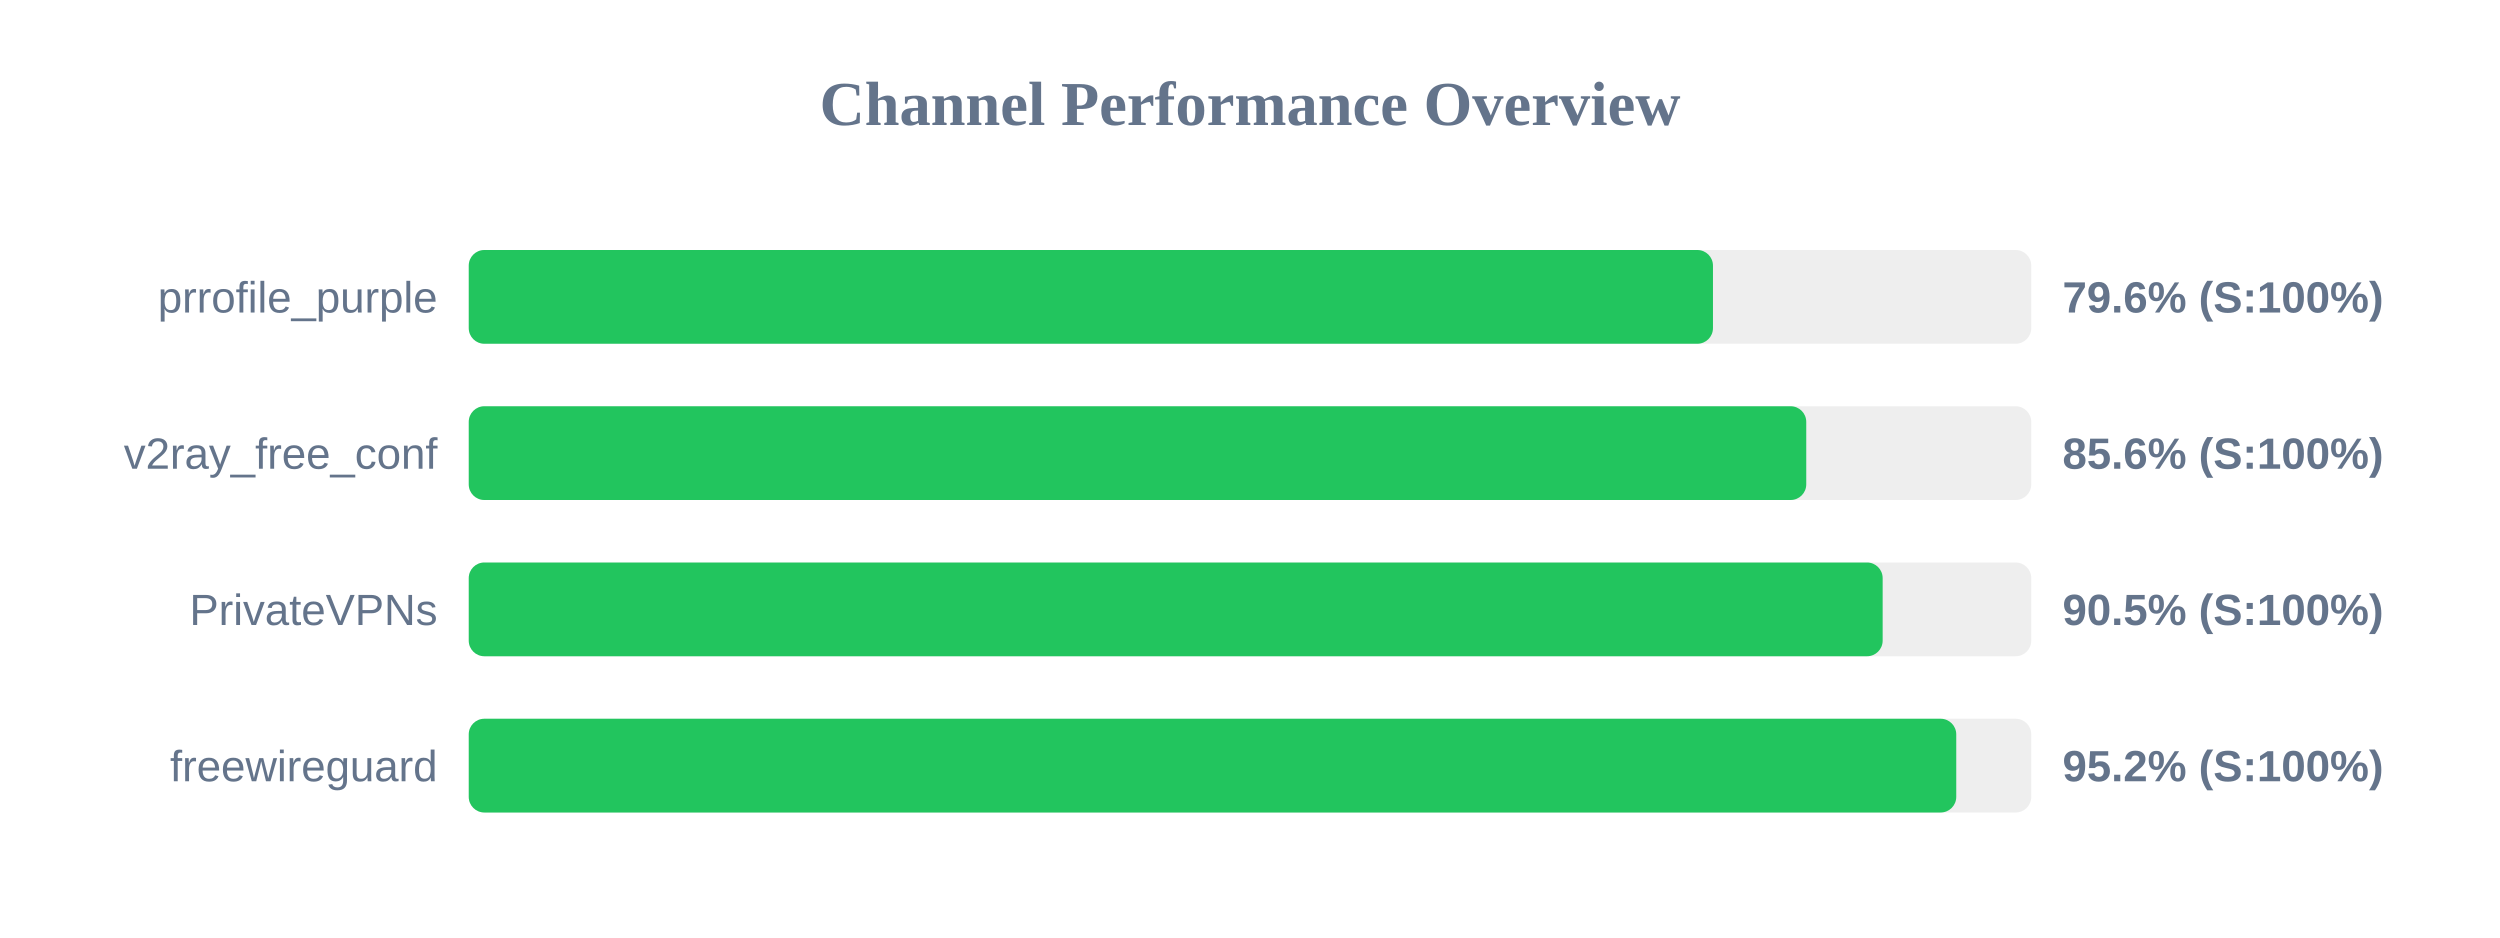
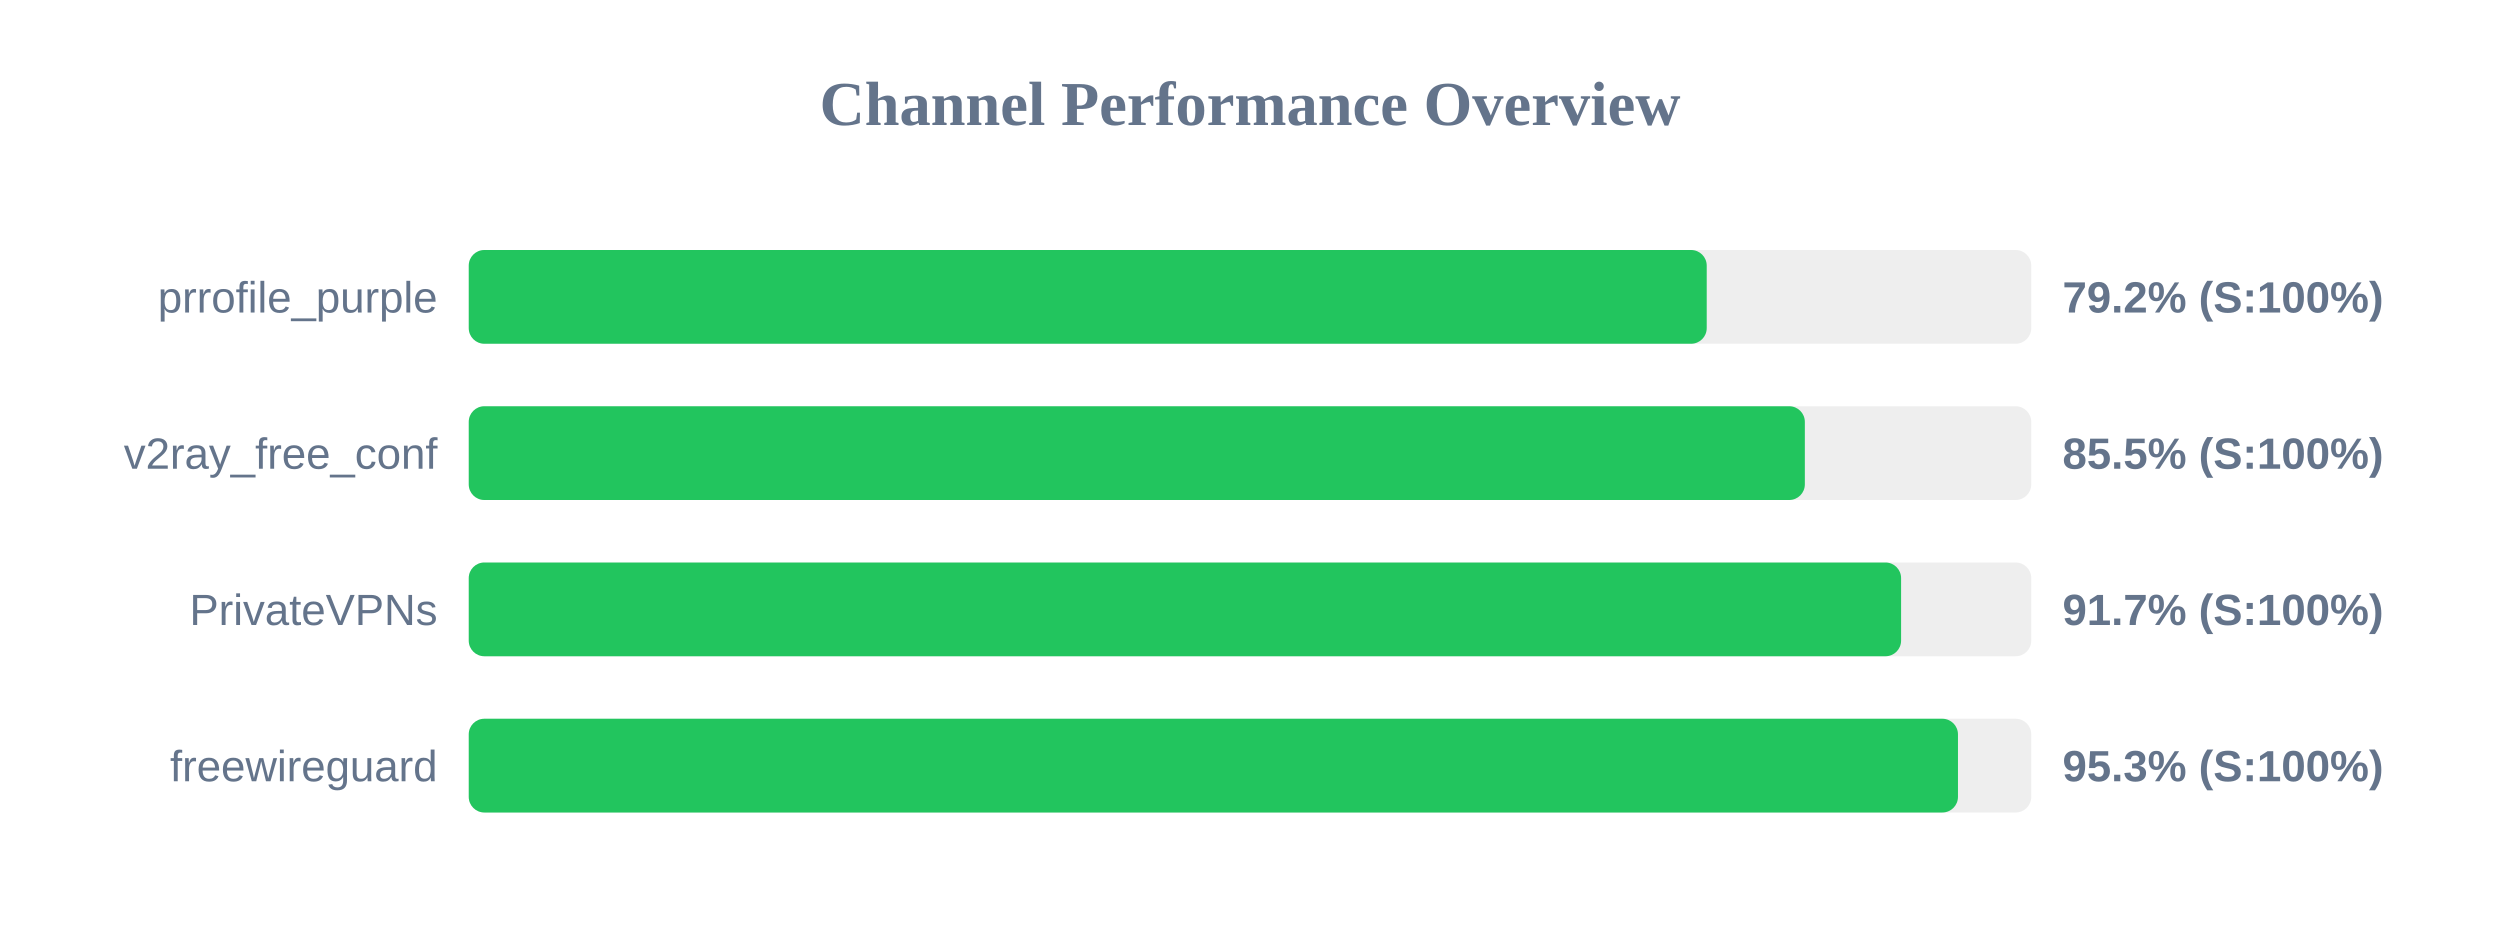
<svg xmlns="http://www.w3.org/2000/svg" width="800" height="300" version="1.1">
  <style>
        .row { font: 14px Arial; fill: #64748b; }
        .score { font: bold 14px Arial; fill: #64748b; }
    </style>
  <text x="400" y="40" text-anchor="middle" font-size="20px" font-weight="bold" fill="#64748b">Channel Performance Overview</text>
  <rect x="150" y="80" width="500" height="30" fill="#eee" rx="5" />
-   <rect x="150" y="80" width="398.15" height="30" fill="#22c55e" rx="5" />
+   <rect x="150" y="80" width="396.15" height="30" fill="#22c55e" rx="5" />
  <text x="140" y="100" text-anchor="end" class="row">prrofile_purple</text>
-   <text x="660" y="100" text-anchor="start" class="score">79.6% (S:100%)</text>
+   <text x="660" y="100" text-anchor="start" class="score">79.2% (S:100%)</text>
  <rect x="150" y="130" width="500" height="30" fill="#eee" rx="5" />
-   <rect x="150" y="130" width="428.0" height="30" fill="#22c55e" rx="5" />
+   <rect x="150" y="130" width="427.55" height="30" fill="#22c55e" rx="5" />
  <text x="140" y="150" text-anchor="end" class="row">v2ray_free_conf</text>
-   <text x="660" y="150" text-anchor="start" class="score">85.6% (S:100%)</text>
+   <text x="660" y="150" text-anchor="start" class="score">85.5% (S:100%)</text>
  <rect x="150" y="180" width="500" height="30" fill="#eee" rx="5" />
-   <rect x="150" y="180" width="452.45" height="30" fill="#22c55e" rx="5" />
+   <rect x="150" y="180" width="458.35" height="30" fill="#22c55e" rx="5" />
  <text x="140" y="200" text-anchor="end" class="row">PrivateVPNs</text>
-   <text x="660" y="200" text-anchor="start" class="score">90.5% (S:100%)</text>
+   <text x="660" y="200" text-anchor="start" class="score">91.7% (S:100%)</text>
  <rect x="150" y="230" width="500" height="30" fill="#eee" rx="5" />
-   <rect x="150" y="230" width="476.0" height="30" fill="#22c55e" rx="5" />
+   <rect x="150" y="230" width="476.55" height="30" fill="#22c55e" rx="5" />
  <text x="140" y="250" text-anchor="end" class="row">freewireguard</text>
-   <text x="660" y="250" text-anchor="start" class="score">95.2% (S:100%)</text>
+   <text x="660" y="250" text-anchor="start" class="score">95.3% (S:100%)</text>
</svg>
